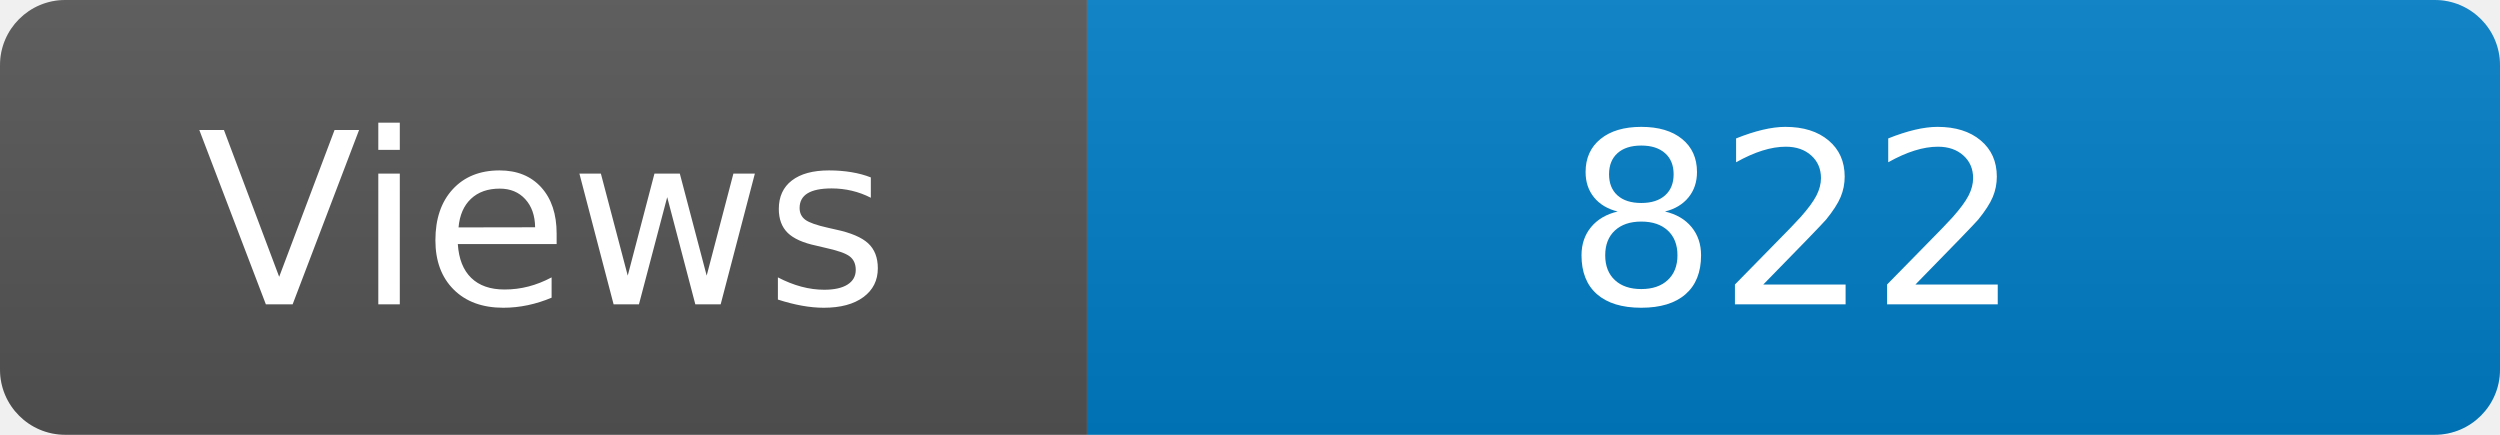
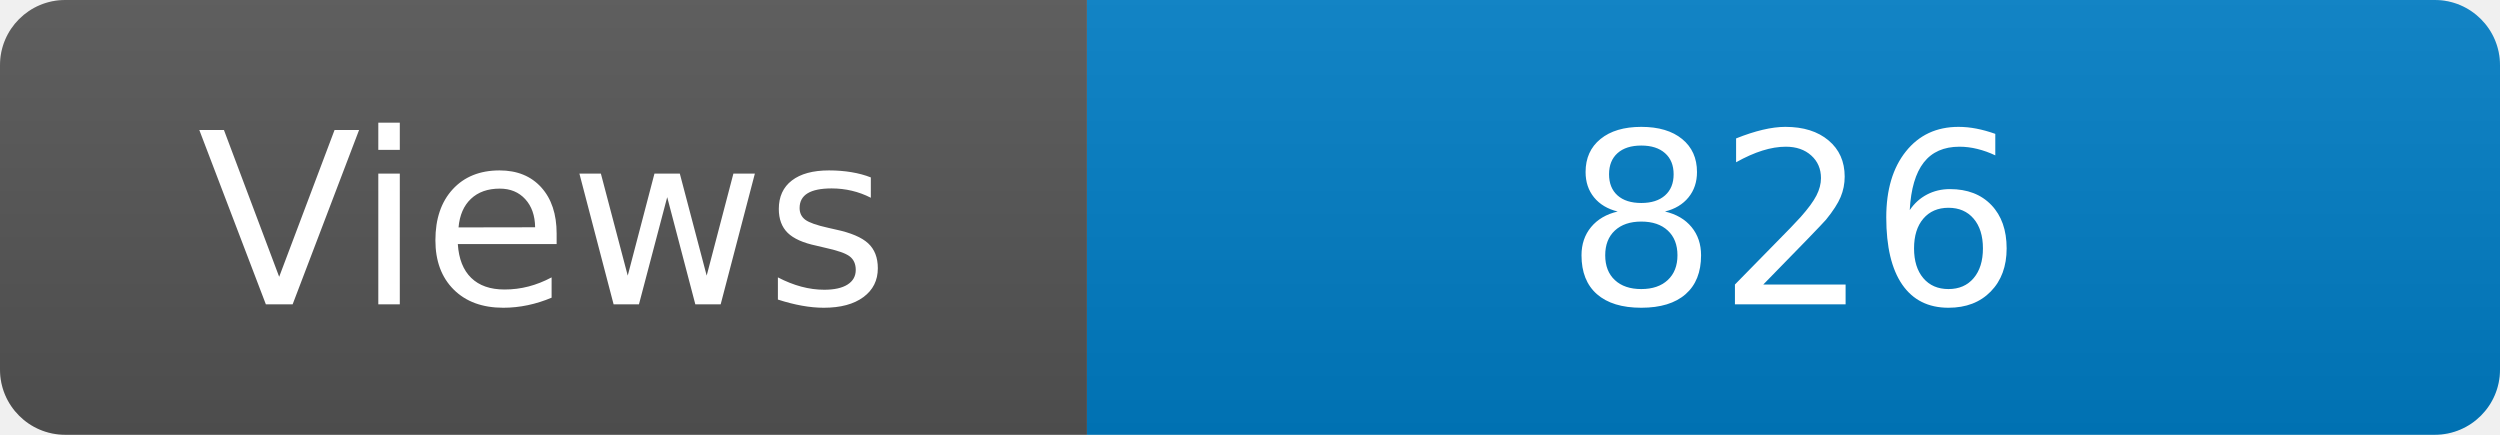
<svg xmlns="http://www.w3.org/2000/svg" width="115" height="20" role="img" aria-label="Maintained?: yes">
  <linearGradient id="s" x2="0" y2="100%">
    <stop offset="0" stop-color="#bbb" stop-opacity=".1" />
    <stop offset="1" stop-opacity=".1" />
  </linearGradient>
  <clipPath id="r">
    <rect width="115" height="20" rx="3" fill="#fff" />
  </clipPath>
  <g clip-path="url(#r)">
    <rect width="50" height="20" fill="#555" />
    <rect x="50" width="160" height="20" fill="#007ec6" />
    <rect width="115" height="20" fill="url(#s)" />
  </g>
  <g fill="#fff" text-anchor="middle" font-family="Verdana,Geneva,DejaVu Sans,sans-serif" font-size="110">
    <text x="250" y="140" transform="scale(.1)" fill="#fff">Views</text>
-     <text x="825" y="140" transform="scale(.1)" fill="#fff">822</text>
+     <text x="825" y="140" transform="scale(.1)" fill="#fff">826</text>
  </g>
</svg>
